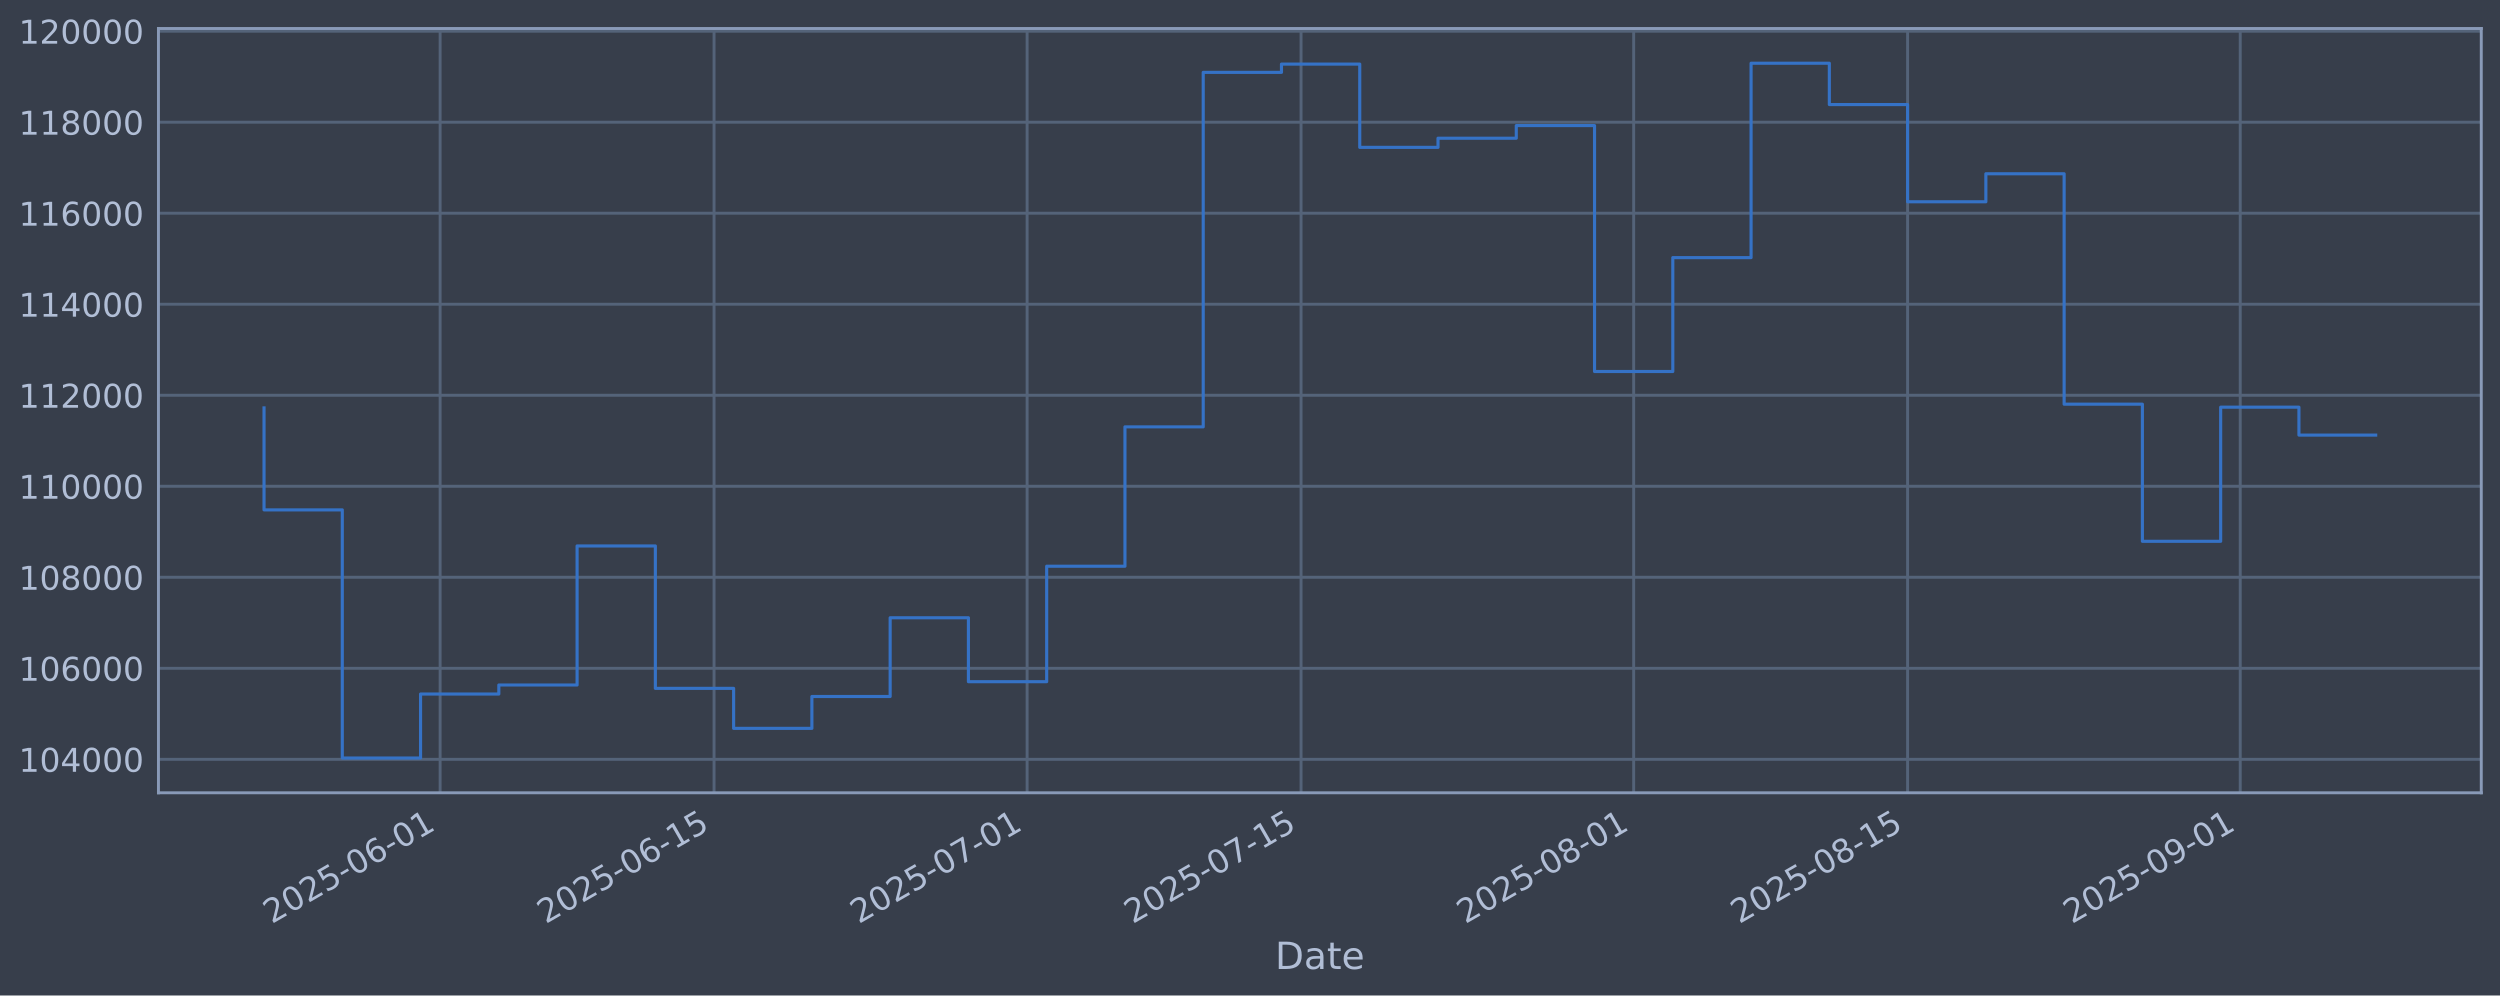
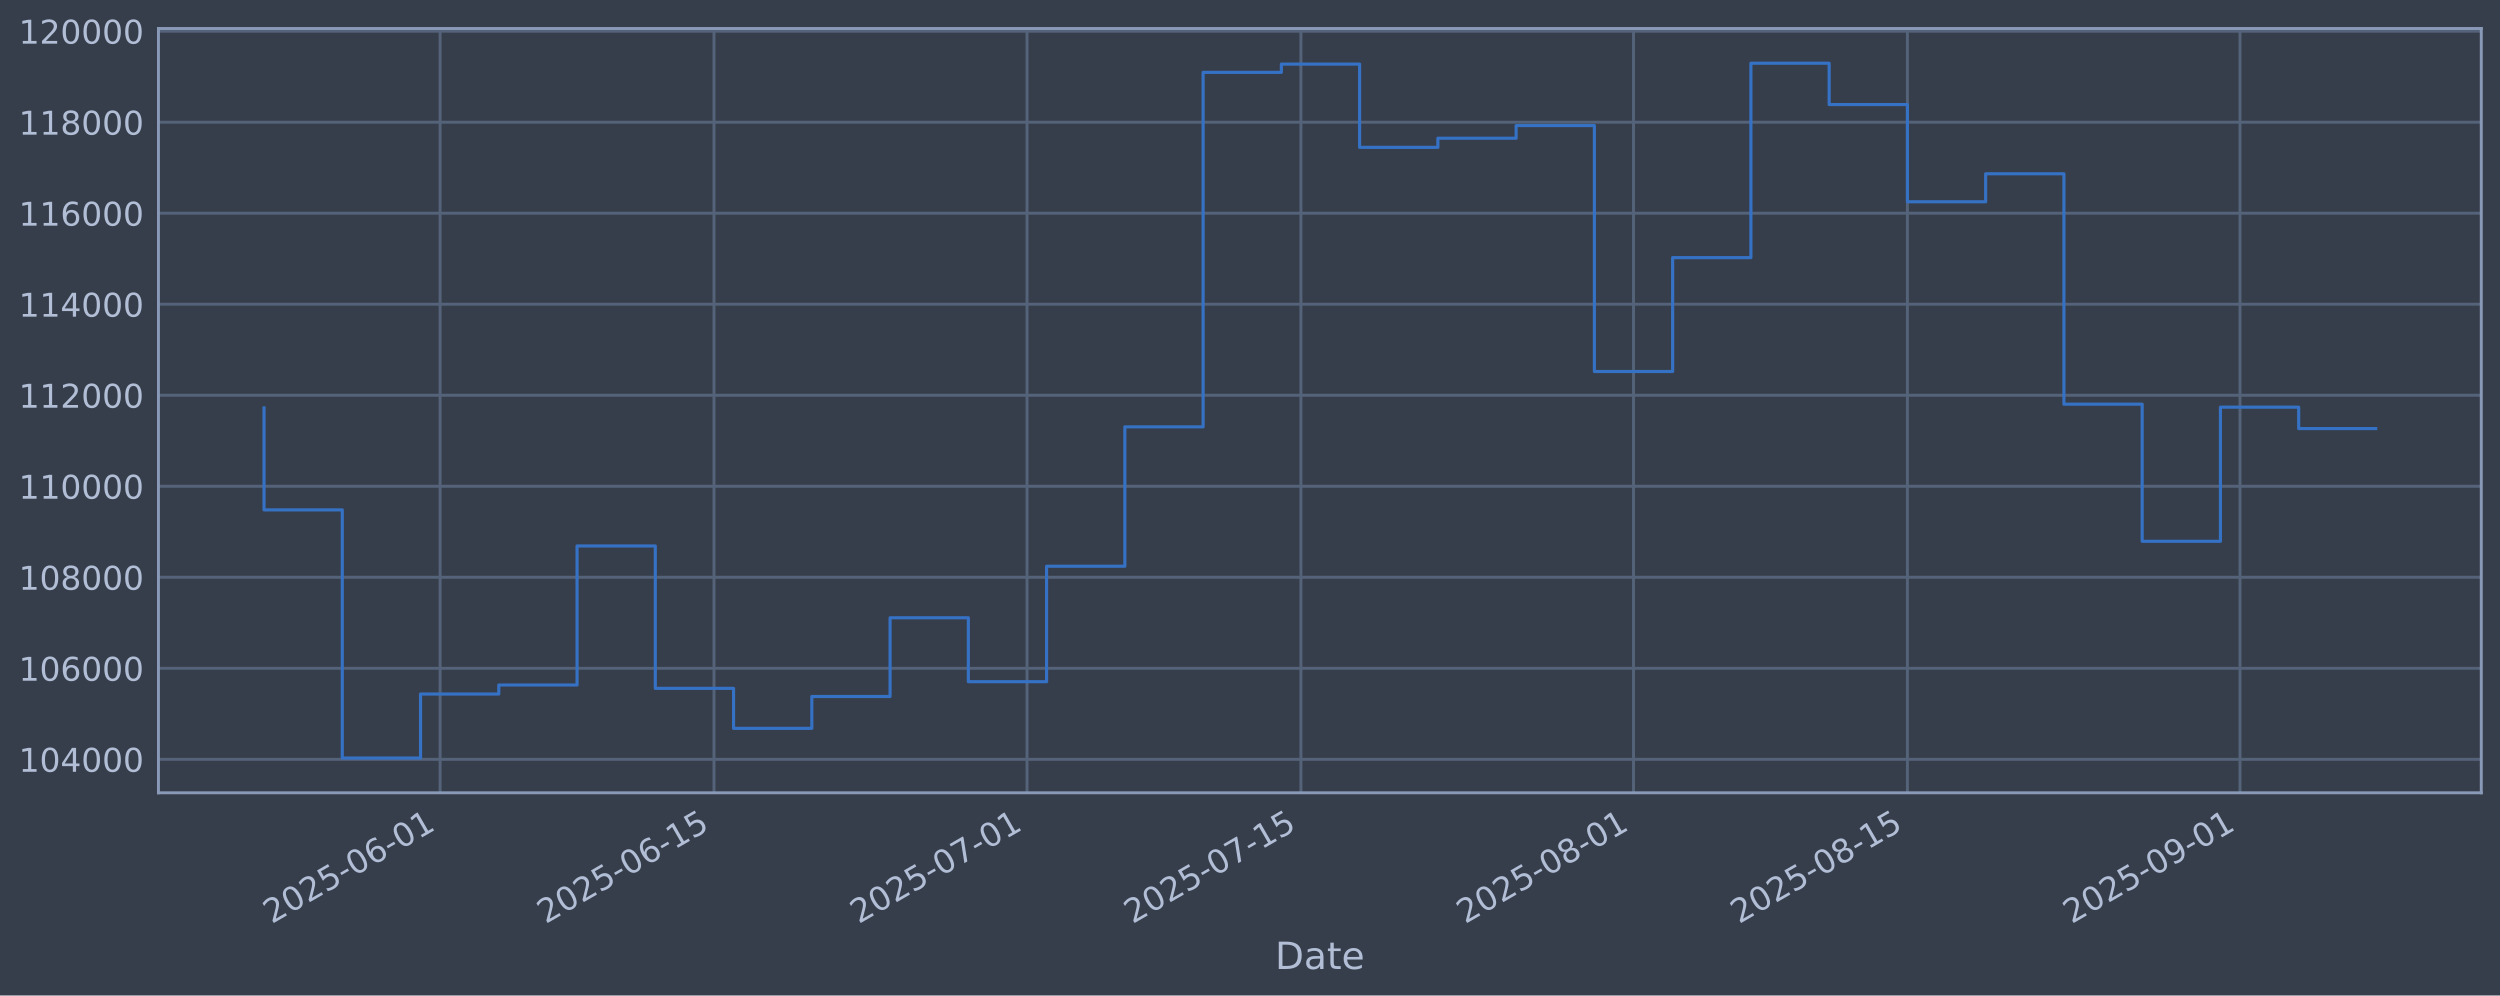
<svg xmlns="http://www.w3.org/2000/svg" xmlns:xlink="http://www.w3.org/1999/xlink" width="960.9pt" height="382.628pt" viewBox="0 0 960.9 382.628" version="1.1">
  <defs>
    <style type="text/css">*{stroke-linejoin: round; stroke-linecap: butt}</style>
  </defs>
  <g id="figure_1">
    <g id="patch_1">
      <path d="M 0 382.628  L 960.9 382.628  L 960.9 0  L 0 0  z " style="fill: #373e4b" />
    </g>
    <g id="axes_1">
      <g id="patch_2">
        <path d="M 60.901 304.718  L 953.701 304.718  L 953.701 10.958  L 60.901 10.958  z " style="fill: #373e4b" />
      </g>
      <g id="matplotlib.axis_1">
        <g id="xtick_1">
          <g id="line2d_1">
-             <path d="M 169.167 304.718  L 169.167 10.958  " clip-path="url(#p1497022d17)" style="fill: none; stroke: #546379; stroke-width: 1.12; stroke-linecap: square" />
+             <path d="M 169.159 304.718  L 169.159 10.958  " clip-path="url(#pbd090b5891)" style="fill: none; stroke: #546379; stroke-width: 1.12; stroke-linecap: square" />
          </g>
          <g id="line2d_2" />
          <g id="text_1">
-             <g style="fill: #b1bed6" transform="translate(104.4414 355.2226) rotate(-30) scale(0.126 -0.126)">
+             <g style="fill: #b1bed6" transform="translate(104.4334 355.2226) rotate(-30) scale(0.126 -0.126)">
              <defs>
                <path id="DejaVuSans-32" d="M 1228 531  L 3431 531  L 3431 0  L 469 0  L 469 531  Q 828 903 1448 1529  Q 2069 2156 2228 2338  Q 2531 2678 2651 2914  Q 2772 3150 2772 3378  Q 2772 3750 2511 3984  Q 2250 4219 1831 4219  Q 1534 4219 1204 4116  Q 875 4013 500 3803  L 500 4441  Q 881 4594 1212 4672  Q 1544 4750 1819 4750  Q 2544 4750 2975 4387  Q 3406 4025 3406 3419  Q 3406 3131 3298 2873  Q 3191 2616 2906 2266  Q 2828 2175 2409 1742  Q 1991 1309 1228 531  z " transform="scale(0.015625)" />
                <path id="DejaVuSans-30" d="M 2034 4250  Q 1547 4250 1301 3770  Q 1056 3291 1056 2328  Q 1056 1369 1301 889  Q 1547 409 2034 409  Q 2525 409 2770 889  Q 3016 1369 3016 2328  Q 3016 3291 2770 3770  Q 2525 4250 2034 4250  z M 2034 4750  Q 2819 4750 3233 4129  Q 3647 3509 3647 2328  Q 3647 1150 3233 529  Q 2819 -91 2034 -91  Q 1250 -91 836 529  Q 422 1150 422 2328  Q 422 3509 836 4129  Q 1250 4750 2034 4750  z " transform="scale(0.015625)" />
                <path id="DejaVuSans-35" d="M 691 4666  L 3169 4666  L 3169 4134  L 1269 4134  L 1269 2991  Q 1406 3038 1543 3061  Q 1681 3084 1819 3084  Q 2600 3084 3056 2656  Q 3513 2228 3513 1497  Q 3513 744 3044 326  Q 2575 -91 1722 -91  Q 1428 -91 1123 -41  Q 819 9 494 109  L 494 744  Q 775 591 1075 516  Q 1375 441 1709 441  Q 2250 441 2565 725  Q 2881 1009 2881 1497  Q 2881 1984 2565 2268  Q 2250 2553 1709 2553  Q 1456 2553 1204 2497  Q 953 2441 691 2322  L 691 4666  z " transform="scale(0.015625)" />
                <path id="DejaVuSans-2d" d="M 313 2009  L 1997 2009  L 1997 1497  L 313 1497  L 313 2009  z " transform="scale(0.015625)" />
                <path id="DejaVuSans-36" d="M 2113 2584  Q 1688 2584 1439 2293  Q 1191 2003 1191 1497  Q 1191 994 1439 701  Q 1688 409 2113 409  Q 2538 409 2786 701  Q 3034 994 3034 1497  Q 3034 2003 2786 2293  Q 2538 2584 2113 2584  z M 3366 4563  L 3366 3988  Q 3128 4100 2886 4159  Q 2644 4219 2406 4219  Q 1781 4219 1451 3797  Q 1122 3375 1075 2522  Q 1259 2794 1537 2939  Q 1816 3084 2150 3084  Q 2853 3084 3261 2657  Q 3669 2231 3669 1497  Q 3669 778 3244 343  Q 2819 -91 2113 -91  Q 1303 -91 875 529  Q 447 1150 447 2328  Q 447 3434 972 4092  Q 1497 4750 2381 4750  Q 2619 4750 2861 4703  Q 3103 4656 3366 4563  z " transform="scale(0.015625)" />
                <path id="DejaVuSans-31" d="M 794 531  L 1825 531  L 1825 4091  L 703 3866  L 703 4441  L 1819 4666  L 2450 4666  L 2450 531  L 3481 531  L 3481 0  L 794 0  L 794 531  z " transform="scale(0.015625)" />
              </defs>
              <use xlink:href="#DejaVuSans-32" />
              <use xlink:href="#DejaVuSans-30" transform="translate(63.62305 0)" />
              <use xlink:href="#DejaVuSans-32" transform="translate(127.2461 0)" />
              <use xlink:href="#DejaVuSans-35" transform="translate(190.8691 0)" />
              <use xlink:href="#DejaVuSans-2d" transform="translate(254.4922 0)" />
              <use xlink:href="#DejaVuSans-30" transform="translate(290.5762 0)" />
              <use xlink:href="#DejaVuSans-36" transform="translate(354.1992 0)" />
              <use xlink:href="#DejaVuSans-2d" transform="translate(417.8223 0)" />
              <use xlink:href="#DejaVuSans-30" transform="translate(453.9062 0)" />
              <use xlink:href="#DejaVuSans-31" transform="translate(517.5293 0)" />
            </g>
          </g>
        </g>
        <g id="xtick_2">
          <g id="line2d_3">
-             <path d="M 274.454 304.718  L 274.454 10.958  " clip-path="url(#p1497022d17)" style="fill: none; stroke: #546379; stroke-width: 1.12; stroke-linecap: square" />
+             <path d="M 274.434 304.718  L 274.434 10.958  " clip-path="url(#pbd090b5891)" style="fill: none; stroke: #546379; stroke-width: 1.12; stroke-linecap: square" />
          </g>
          <g id="line2d_4" />
          <g id="text_2">
-             <g style="fill: #b1bed6" transform="translate(209.7286 355.2226) rotate(-30) scale(0.126 -0.126)">
+             <g style="fill: #b1bed6" transform="translate(209.7081 355.2226) rotate(-30) scale(0.126 -0.126)">
              <use xlink:href="#DejaVuSans-32" />
              <use xlink:href="#DejaVuSans-30" transform="translate(63.62305 0)" />
              <use xlink:href="#DejaVuSans-32" transform="translate(127.2461 0)" />
              <use xlink:href="#DejaVuSans-35" transform="translate(190.8691 0)" />
              <use xlink:href="#DejaVuSans-2d" transform="translate(254.4922 0)" />
              <use xlink:href="#DejaVuSans-30" transform="translate(290.5762 0)" />
              <use xlink:href="#DejaVuSans-36" transform="translate(354.1992 0)" />
              <use xlink:href="#DejaVuSans-2d" transform="translate(417.8223 0)" />
              <use xlink:href="#DejaVuSans-31" transform="translate(453.9062 0)" />
              <use xlink:href="#DejaVuSans-35" transform="translate(517.5293 0)" />
            </g>
          </g>
        </g>
        <g id="xtick_3">
          <g id="line2d_5">
-             <path d="M 394.782 304.718  L 394.782 10.958  " clip-path="url(#p1497022d17)" style="fill: none; stroke: #546379; stroke-width: 1.12; stroke-linecap: square" />
+             <path d="M 394.748 304.718  L 394.748 10.958  " clip-path="url(#pbd090b5891)" style="fill: none; stroke: #546379; stroke-width: 1.12; stroke-linecap: square" />
          </g>
          <g id="line2d_6" />
          <g id="text_3">
-             <g style="fill: #b1bed6" transform="translate(330.0568 355.2226) rotate(-30) scale(0.126 -0.126)">
+             <g style="fill: #b1bed6" transform="translate(330.022 355.2226) rotate(-30) scale(0.126 -0.126)">
              <defs>
                <path id="DejaVuSans-37" d="M 525 4666  L 3525 4666  L 3525 4397  L 1831 0  L 1172 0  L 2766 4134  L 525 4134  L 525 4666  z " transform="scale(0.015625)" />
              </defs>
              <use xlink:href="#DejaVuSans-32" />
              <use xlink:href="#DejaVuSans-30" transform="translate(63.62305 0)" />
              <use xlink:href="#DejaVuSans-32" transform="translate(127.2461 0)" />
              <use xlink:href="#DejaVuSans-35" transform="translate(190.8691 0)" />
              <use xlink:href="#DejaVuSans-2d" transform="translate(254.4922 0)" />
              <use xlink:href="#DejaVuSans-30" transform="translate(290.5762 0)" />
              <use xlink:href="#DejaVuSans-37" transform="translate(354.1992 0)" />
              <use xlink:href="#DejaVuSans-2d" transform="translate(417.8223 0)" />
              <use xlink:href="#DejaVuSans-30" transform="translate(453.9062 0)" />
              <use xlink:href="#DejaVuSans-31" transform="translate(517.5293 0)" />
            </g>
          </g>
        </g>
        <g id="xtick_4">
          <g id="line2d_7">
-             <path d="M 500.069 304.718  L 500.069 10.958  " clip-path="url(#p1497022d17)" style="fill: none; stroke: #546379; stroke-width: 1.12; stroke-linecap: square" />
+             <path d="M 500.022 304.718  L 500.022 10.958  " clip-path="url(#pbd090b5891)" style="fill: none; stroke: #546379; stroke-width: 1.12; stroke-linecap: square" />
          </g>
          <g id="line2d_8" />
          <g id="text_4">
-             <g style="fill: #b1bed6" transform="translate(435.3439 355.2226) rotate(-30) scale(0.126 -0.126)">
+             <g style="fill: #b1bed6" transform="translate(435.2967 355.2226) rotate(-30) scale(0.126 -0.126)">
              <use xlink:href="#DejaVuSans-32" />
              <use xlink:href="#DejaVuSans-30" transform="translate(63.62305 0)" />
              <use xlink:href="#DejaVuSans-32" transform="translate(127.2461 0)" />
              <use xlink:href="#DejaVuSans-35" transform="translate(190.8691 0)" />
              <use xlink:href="#DejaVuSans-2d" transform="translate(254.4922 0)" />
              <use xlink:href="#DejaVuSans-30" transform="translate(290.5762 0)" />
              <use xlink:href="#DejaVuSans-37" transform="translate(354.1992 0)" />
              <use xlink:href="#DejaVuSans-2d" transform="translate(417.8223 0)" />
              <use xlink:href="#DejaVuSans-31" transform="translate(453.9062 0)" />
              <use xlink:href="#DejaVuSans-35" transform="translate(517.5293 0)" />
            </g>
          </g>
        </g>
        <g id="xtick_5">
          <g id="line2d_9">
-             <path d="M 627.918 304.718  L 627.918 10.958  " clip-path="url(#p1497022d17)" style="fill: none; stroke: #546379; stroke-width: 1.12; stroke-linecap: square" />
+             <path d="M 627.856 304.718  L 627.856 10.958  " clip-path="url(#pbd090b5891)" style="fill: none; stroke: #546379; stroke-width: 1.12; stroke-linecap: square" />
          </g>
          <g id="line2d_10" />
          <g id="text_5">
-             <g style="fill: #b1bed6" transform="translate(563.1926 355.2226) rotate(-30) scale(0.126 -0.126)">
+             <g style="fill: #b1bed6" transform="translate(563.1302 355.2226) rotate(-30) scale(0.126 -0.126)">
              <defs>
                <path id="DejaVuSans-38" d="M 2034 2216  Q 1584 2216 1326 1975  Q 1069 1734 1069 1313  Q 1069 891 1326 650  Q 1584 409 2034 409  Q 2484 409 2743 651  Q 3003 894 3003 1313  Q 3003 1734 2745 1975  Q 2488 2216 2034 2216  z M 1403 2484  Q 997 2584 770 2862  Q 544 3141 544 3541  Q 544 4100 942 4425  Q 1341 4750 2034 4750  Q 2731 4750 3128 4425  Q 3525 4100 3525 3541  Q 3525 3141 3298 2862  Q 3072 2584 2669 2484  Q 3125 2378 3379 2068  Q 3634 1759 3634 1313  Q 3634 634 3220 271  Q 2806 -91 2034 -91  Q 1263 -91 848 271  Q 434 634 434 1313  Q 434 1759 690 2068  Q 947 2378 1403 2484  z M 1172 3481  Q 1172 3119 1398 2916  Q 1625 2713 2034 2713  Q 2441 2713 2670 2916  Q 2900 3119 2900 3481  Q 2900 3844 2670 4047  Q 2441 4250 2034 4250  Q 1625 4250 1398 4047  Q 1172 3844 1172 3481  z " transform="scale(0.015625)" />
              </defs>
              <use xlink:href="#DejaVuSans-32" />
              <use xlink:href="#DejaVuSans-30" transform="translate(63.62305 0)" />
              <use xlink:href="#DejaVuSans-32" transform="translate(127.2461 0)" />
              <use xlink:href="#DejaVuSans-35" transform="translate(190.8691 0)" />
              <use xlink:href="#DejaVuSans-2d" transform="translate(254.4922 0)" />
              <use xlink:href="#DejaVuSans-30" transform="translate(290.5762 0)" />
              <use xlink:href="#DejaVuSans-38" transform="translate(354.1992 0)" />
              <use xlink:href="#DejaVuSans-2d" transform="translate(417.8223 0)" />
              <use xlink:href="#DejaVuSans-30" transform="translate(453.9062 0)" />
              <use xlink:href="#DejaVuSans-31" transform="translate(517.5293 0)" />
            </g>
          </g>
        </g>
        <g id="xtick_6">
          <g id="line2d_11">
-             <path d="M 733.205 304.718  L 733.205 10.958  " clip-path="url(#p1497022d17)" style="fill: none; stroke: #546379; stroke-width: 1.12; stroke-linecap: square" />
+             <path d="M 733.13 304.718  L 733.13 10.958  " clip-path="url(#pbd090b5891)" style="fill: none; stroke: #546379; stroke-width: 1.12; stroke-linecap: square" />
          </g>
          <g id="line2d_12" />
          <g id="text_6">
-             <g style="fill: #b1bed6" transform="translate(668.4798 355.2226) rotate(-30) scale(0.126 -0.126)">
+             <g style="fill: #b1bed6" transform="translate(668.4049 355.2226) rotate(-30) scale(0.126 -0.126)">
              <use xlink:href="#DejaVuSans-32" />
              <use xlink:href="#DejaVuSans-30" transform="translate(63.62305 0)" />
              <use xlink:href="#DejaVuSans-32" transform="translate(127.2461 0)" />
              <use xlink:href="#DejaVuSans-35" transform="translate(190.8691 0)" />
              <use xlink:href="#DejaVuSans-2d" transform="translate(254.4922 0)" />
              <use xlink:href="#DejaVuSans-30" transform="translate(290.5762 0)" />
              <use xlink:href="#DejaVuSans-38" transform="translate(354.1992 0)" />
              <use xlink:href="#DejaVuSans-2d" transform="translate(417.8223 0)" />
              <use xlink:href="#DejaVuSans-31" transform="translate(453.9062 0)" />
              <use xlink:href="#DejaVuSans-35" transform="translate(517.5293 0)" />
            </g>
          </g>
        </g>
        <g id="xtick_7">
          <g id="line2d_13">
-             <path d="M 861.054 304.718  L 861.054 10.958  " clip-path="url(#p1497022d17)" style="fill: none; stroke: #546379; stroke-width: 1.12; stroke-linecap: square" />
+             <path d="M 860.964 304.718  L 860.964 10.958  " clip-path="url(#pbd090b5891)" style="fill: none; stroke: #546379; stroke-width: 1.12; stroke-linecap: square" />
          </g>
          <g id="line2d_14" />
          <g id="text_7">
-             <g style="fill: #b1bed6" transform="translate(796.3285 355.2226) rotate(-30) scale(0.126 -0.126)">
+             <g style="fill: #b1bed6" transform="translate(796.2384 355.2226) rotate(-30) scale(0.126 -0.126)">
              <defs>
                <path id="DejaVuSans-39" d="M 703 97  L 703 672  Q 941 559 1184 500  Q 1428 441 1663 441  Q 2288 441 2617 861  Q 2947 1281 2994 2138  Q 2813 1869 2534 1725  Q 2256 1581 1919 1581  Q 1219 1581 811 2004  Q 403 2428 403 3163  Q 403 3881 828 4315  Q 1253 4750 1959 4750  Q 2769 4750 3195 4129  Q 3622 3509 3622 2328  Q 3622 1225 3098 567  Q 2575 -91 1691 -91  Q 1453 -91 1209 -44  Q 966 3 703 97  z M 1959 2075  Q 2384 2075 2632 2365  Q 2881 2656 2881 3163  Q 2881 3666 2632 3958  Q 2384 4250 1959 4250  Q 1534 4250 1286 3958  Q 1038 3666 1038 3163  Q 1038 2656 1286 2365  Q 1534 2075 1959 2075  z " transform="scale(0.015625)" />
              </defs>
              <use xlink:href="#DejaVuSans-32" />
              <use xlink:href="#DejaVuSans-30" transform="translate(63.62305 0)" />
              <use xlink:href="#DejaVuSans-32" transform="translate(127.2461 0)" />
              <use xlink:href="#DejaVuSans-35" transform="translate(190.8691 0)" />
              <use xlink:href="#DejaVuSans-2d" transform="translate(254.4922 0)" />
              <use xlink:href="#DejaVuSans-30" transform="translate(290.5762 0)" />
              <use xlink:href="#DejaVuSans-39" transform="translate(354.1992 0)" />
              <use xlink:href="#DejaVuSans-2d" transform="translate(417.8223 0)" />
              <use xlink:href="#DejaVuSans-30" transform="translate(453.9062 0)" />
              <use xlink:href="#DejaVuSans-31" transform="translate(517.5293 0)" />
            </g>
          </g>
        </g>
        <g id="text_8">
          <g style="fill: #b1bed6" transform="translate(490.0914 372.4337) scale(0.144 -0.144)">
            <defs>
              <path id="DejaVuSans-44" d="M 1259 4147  L 1259 519  L 2022 519  Q 2988 519 3436 956  Q 3884 1394 3884 2338  Q 3884 3275 3436 3711  Q 2988 4147 2022 4147  L 1259 4147  z M 628 4666  L 1925 4666  Q 3281 4666 3915 4102  Q 4550 3538 4550 2338  Q 4550 1131 3912 565  Q 3275 0 1925 0  L 628 0  L 628 4666  z " transform="scale(0.015625)" />
              <path id="DejaVuSans-61" d="M 2194 1759  Q 1497 1759 1228 1600  Q 959 1441 959 1056  Q 959 750 1161 570  Q 1363 391 1709 391  Q 2188 391 2477 730  Q 2766 1069 2766 1631  L 2766 1759  L 2194 1759  z M 3341 1997  L 3341 0  L 2766 0  L 2766 531  Q 2569 213 2275 61  Q 1981 -91 1556 -91  Q 1019 -91 701 211  Q 384 513 384 1019  Q 384 1609 779 1909  Q 1175 2209 1959 2209  L 2766 2209  L 2766 2266  Q 2766 2663 2505 2880  Q 2244 3097 1772 3097  Q 1472 3097 1187 3025  Q 903 2953 641 2809  L 641 3341  Q 956 3463 1253 3523  Q 1550 3584 1831 3584  Q 2591 3584 2966 3190  Q 3341 2797 3341 1997  z " transform="scale(0.015625)" />
              <path id="DejaVuSans-74" d="M 1172 4494  L 1172 3500  L 2356 3500  L 2356 3053  L 1172 3053  L 1172 1153  Q 1172 725 1289 603  Q 1406 481 1766 481  L 2356 481  L 2356 0  L 1766 0  Q 1100 0 847 248  Q 594 497 594 1153  L 594 3053  L 172 3053  L 172 3500  L 594 3500  L 594 4494  L 1172 4494  z " transform="scale(0.015625)" />
              <path id="DejaVuSans-65" d="M 3597 1894  L 3597 1613  L 953 1613  Q 991 1019 1311 708  Q 1631 397 2203 397  Q 2534 397 2845 478  Q 3156 559 3463 722  L 3463 178  Q 3153 47 2828 -22  Q 2503 -91 2169 -91  Q 1331 -91 842 396  Q 353 884 353 1716  Q 353 2575 817 3079  Q 1281 3584 2069 3584  Q 2775 3584 3186 3129  Q 3597 2675 3597 1894  z M 3022 2063  Q 3016 2534 2758 2815  Q 2500 3097 2075 3097  Q 1594 3097 1305 2825  Q 1016 2553 972 2059  L 3022 2063  z " transform="scale(0.015625)" />
            </defs>
            <use xlink:href="#DejaVuSans-44" />
            <use xlink:href="#DejaVuSans-61" transform="translate(77.00195 0)" />
            <use xlink:href="#DejaVuSans-74" transform="translate(138.2812 0)" />
            <use xlink:href="#DejaVuSans-65" transform="translate(177.4902 0)" />
          </g>
        </g>
      </g>
      <g id="matplotlib.axis_2">
        <g id="ytick_1">
          <g id="line2d_15">
-             <path d="M 60.901 291.85  L 953.701 291.85  " clip-path="url(#p1497022d17)" style="fill: none; stroke: #546379; stroke-width: 1.12; stroke-linecap: square" />
+             <path d="M 60.901 291.85  L 953.701 291.85  " clip-path="url(#pbd090b5891)" style="fill: none; stroke: #546379; stroke-width: 1.12; stroke-linecap: square" />
          </g>
          <g id="line2d_16" />
          <g id="text_9">
            <g style="fill: #b1bed6" transform="translate(7.2 296.6367) scale(0.126 -0.126)">
              <defs>
                <path id="DejaVuSans-34" d="M 2419 4116  L 825 1625  L 2419 1625  L 2419 4116  z M 2253 4666  L 3047 4666  L 3047 1625  L 3713 1625  L 3713 1100  L 3047 1100  L 3047 0  L 2419 0  L 2419 1100  L 313 1100  L 313 1709  L 2253 4666  z " transform="scale(0.015625)" />
              </defs>
              <use xlink:href="#DejaVuSans-31" />
              <use xlink:href="#DejaVuSans-30" transform="translate(63.62305 0)" />
              <use xlink:href="#DejaVuSans-34" transform="translate(127.2461 0)" />
              <use xlink:href="#DejaVuSans-30" transform="translate(190.8691 0)" />
              <use xlink:href="#DejaVuSans-30" transform="translate(254.4922 0)" />
              <use xlink:href="#DejaVuSans-30" transform="translate(318.1152 0)" />
            </g>
          </g>
        </g>
        <g id="ytick_2">
          <g id="line2d_17">
-             <path d="M 60.901 256.867  L 953.701 256.867  " clip-path="url(#p1497022d17)" style="fill: none; stroke: #546379; stroke-width: 1.12; stroke-linecap: square" />
+             <path d="M 60.901 256.867  L 953.701 256.867  " clip-path="url(#pbd090b5891)" style="fill: none; stroke: #546379; stroke-width: 1.12; stroke-linecap: square" />
          </g>
          <g id="line2d_18" />
          <g id="text_10">
            <g style="fill: #b1bed6" transform="translate(7.2 261.6538) scale(0.126 -0.126)">
              <use xlink:href="#DejaVuSans-31" />
              <use xlink:href="#DejaVuSans-30" transform="translate(63.62305 0)" />
              <use xlink:href="#DejaVuSans-36" transform="translate(127.2461 0)" />
              <use xlink:href="#DejaVuSans-30" transform="translate(190.8691 0)" />
              <use xlink:href="#DejaVuSans-30" transform="translate(254.4922 0)" />
              <use xlink:href="#DejaVuSans-30" transform="translate(318.1152 0)" />
            </g>
          </g>
        </g>
        <g id="ytick_3">
          <g id="line2d_19">
-             <path d="M 60.901 221.884  L 953.701 221.884  " clip-path="url(#p1497022d17)" style="fill: none; stroke: #546379; stroke-width: 1.12; stroke-linecap: square" />
+             <path d="M 60.901 221.884  L 953.701 221.884  " clip-path="url(#pbd090b5891)" style="fill: none; stroke: #546379; stroke-width: 1.12; stroke-linecap: square" />
          </g>
          <g id="line2d_20" />
          <g id="text_11">
            <g style="fill: #b1bed6" transform="translate(7.2 226.671) scale(0.126 -0.126)">
              <use xlink:href="#DejaVuSans-31" />
              <use xlink:href="#DejaVuSans-30" transform="translate(63.62305 0)" />
              <use xlink:href="#DejaVuSans-38" transform="translate(127.2461 0)" />
              <use xlink:href="#DejaVuSans-30" transform="translate(190.8691 0)" />
              <use xlink:href="#DejaVuSans-30" transform="translate(254.4922 0)" />
              <use xlink:href="#DejaVuSans-30" transform="translate(318.1152 0)" />
            </g>
          </g>
        </g>
        <g id="ytick_4">
          <g id="line2d_21">
-             <path d="M 60.901 186.901  L 953.701 186.901  " clip-path="url(#p1497022d17)" style="fill: none; stroke: #546379; stroke-width: 1.12; stroke-linecap: square" />
+             <path d="M 60.901 186.901  L 953.701 186.901  " clip-path="url(#pbd090b5891)" style="fill: none; stroke: #546379; stroke-width: 1.12; stroke-linecap: square" />
          </g>
          <g id="line2d_22" />
          <g id="text_12">
            <g style="fill: #b1bed6" transform="translate(7.2 191.6882) scale(0.126 -0.126)">
              <use xlink:href="#DejaVuSans-31" />
              <use xlink:href="#DejaVuSans-31" transform="translate(63.62305 0)" />
              <use xlink:href="#DejaVuSans-30" transform="translate(127.2461 0)" />
              <use xlink:href="#DejaVuSans-30" transform="translate(190.8691 0)" />
              <use xlink:href="#DejaVuSans-30" transform="translate(254.4922 0)" />
              <use xlink:href="#DejaVuSans-30" transform="translate(318.1152 0)" />
            </g>
          </g>
        </g>
        <g id="ytick_5">
          <g id="line2d_23">
-             <path d="M 60.901 151.918  L 953.701 151.918  " clip-path="url(#p1497022d17)" style="fill: none; stroke: #546379; stroke-width: 1.12; stroke-linecap: square" />
+             <path d="M 60.901 151.918  L 953.701 151.918  " clip-path="url(#pbd090b5891)" style="fill: none; stroke: #546379; stroke-width: 1.12; stroke-linecap: square" />
          </g>
          <g id="line2d_24" />
          <g id="text_13">
            <g style="fill: #b1bed6" transform="translate(7.2 156.7053) scale(0.126 -0.126)">
              <use xlink:href="#DejaVuSans-31" />
              <use xlink:href="#DejaVuSans-31" transform="translate(63.62305 0)" />
              <use xlink:href="#DejaVuSans-32" transform="translate(127.2461 0)" />
              <use xlink:href="#DejaVuSans-30" transform="translate(190.8691 0)" />
              <use xlink:href="#DejaVuSans-30" transform="translate(254.4922 0)" />
              <use xlink:href="#DejaVuSans-30" transform="translate(318.1152 0)" />
            </g>
          </g>
        </g>
        <g id="ytick_6">
          <g id="line2d_25">
-             <path d="M 60.901 116.936  L 953.701 116.936  " clip-path="url(#p1497022d17)" style="fill: none; stroke: #546379; stroke-width: 1.12; stroke-linecap: square" />
+             <path d="M 60.901 116.936  L 953.701 116.936  " clip-path="url(#pbd090b5891)" style="fill: none; stroke: #546379; stroke-width: 1.12; stroke-linecap: square" />
          </g>
          <g id="line2d_26" />
          <g id="text_14">
            <g style="fill: #b1bed6" transform="translate(7.2 121.7225) scale(0.126 -0.126)">
              <use xlink:href="#DejaVuSans-31" />
              <use xlink:href="#DejaVuSans-31" transform="translate(63.62305 0)" />
              <use xlink:href="#DejaVuSans-34" transform="translate(127.2461 0)" />
              <use xlink:href="#DejaVuSans-30" transform="translate(190.8691 0)" />
              <use xlink:href="#DejaVuSans-30" transform="translate(254.4922 0)" />
              <use xlink:href="#DejaVuSans-30" transform="translate(318.1152 0)" />
            </g>
          </g>
        </g>
        <g id="ytick_7">
          <g id="line2d_27">
-             <path d="M 60.901 81.953  L 953.701 81.953  " clip-path="url(#p1497022d17)" style="fill: none; stroke: #546379; stroke-width: 1.12; stroke-linecap: square" />
+             <path d="M 60.901 81.953  L 953.701 81.953  " clip-path="url(#pbd090b5891)" style="fill: none; stroke: #546379; stroke-width: 1.12; stroke-linecap: square" />
          </g>
          <g id="line2d_28" />
          <g id="text_15">
            <g style="fill: #b1bed6" transform="translate(7.2 86.73969) scale(0.126 -0.126)">
              <use xlink:href="#DejaVuSans-31" />
              <use xlink:href="#DejaVuSans-31" transform="translate(63.62305 0)" />
              <use xlink:href="#DejaVuSans-36" transform="translate(127.2461 0)" />
              <use xlink:href="#DejaVuSans-30" transform="translate(190.8691 0)" />
              <use xlink:href="#DejaVuSans-30" transform="translate(254.4922 0)" />
              <use xlink:href="#DejaVuSans-30" transform="translate(318.1152 0)" />
            </g>
          </g>
        </g>
        <g id="ytick_8">
          <g id="line2d_29">
-             <path d="M 60.901 46.97  L 953.701 46.97  " clip-path="url(#p1497022d17)" style="fill: none; stroke: #546379; stroke-width: 1.12; stroke-linecap: square" />
+             <path d="M 60.901 46.97  L 953.701 46.97  " clip-path="url(#pbd090b5891)" style="fill: none; stroke: #546379; stroke-width: 1.12; stroke-linecap: square" />
          </g>
          <g id="line2d_30" />
          <g id="text_16">
            <g style="fill: #b1bed6" transform="translate(7.2 51.75686) scale(0.126 -0.126)">
              <use xlink:href="#DejaVuSans-31" />
              <use xlink:href="#DejaVuSans-31" transform="translate(63.62305 0)" />
              <use xlink:href="#DejaVuSans-38" transform="translate(127.2461 0)" />
              <use xlink:href="#DejaVuSans-30" transform="translate(190.8691 0)" />
              <use xlink:href="#DejaVuSans-30" transform="translate(254.4922 0)" />
              <use xlink:href="#DejaVuSans-30" transform="translate(318.1152 0)" />
            </g>
          </g>
        </g>
        <g id="ytick_9">
          <g id="line2d_31">
-             <path d="M 60.901 11.987  L 953.701 11.987  " clip-path="url(#p1497022d17)" style="fill: none; stroke: #546379; stroke-width: 1.12; stroke-linecap: square" />
+             <path d="M 60.901 11.987  L 953.701 11.987  " clip-path="url(#pbd090b5891)" style="fill: none; stroke: #546379; stroke-width: 1.12; stroke-linecap: square" />
          </g>
          <g id="line2d_32" />
          <g id="text_17">
            <g style="fill: #b1bed6" transform="translate(7.2 16.77403) scale(0.126 -0.126)">
              <use xlink:href="#DejaVuSans-31" />
              <use xlink:href="#DejaVuSans-32" transform="translate(63.62305 0)" />
              <use xlink:href="#DejaVuSans-30" transform="translate(127.2461 0)" />
              <use xlink:href="#DejaVuSans-30" transform="translate(190.8691 0)" />
              <use xlink:href="#DejaVuSans-30" transform="translate(254.4922 0)" />
              <use xlink:href="#DejaVuSans-30" transform="translate(318.1152 0)" />
            </g>
          </g>
        </g>
      </g>
      <g id="line2d_33">
-         <path d="M 101.482 156.778  L 101.482 195.974  L 131.564 195.974  L 131.564 291.366  L 161.646 291.366  L 161.646 266.759  L 191.728 266.759  L 191.728 263.286  L 221.811 263.286  L 221.811 209.841  L 251.893 209.841  L 251.893 264.586  L 281.975 264.586  L 281.975 279.95  L 312.057 279.95  L 312.057 267.706  L 342.139 267.706  L 342.139 237.446  L 372.221 237.446  L 372.221 262.012  L 402.303 262.012  L 402.303 217.631  L 432.385 217.631  L 432.385 164.07  L 462.467 164.07  L 462.467 27.81  L 492.549 27.81  L 492.549 24.636  L 522.631 24.636  L 522.631 56.646  L 552.713 56.646  L 552.713 53.121  L 582.795 53.121  L 582.795 48.272  L 612.877 48.272  L 612.877 142.793  L 642.959 142.793  L 642.959 99.016  L 673.041 99.016  L 673.041 24.311  L 703.123 24.311  L 703.123 40.185  L 733.205 40.185  L 733.205 77.56  L 763.287 77.56  L 763.287 66.788  L 793.369 66.788  L 793.369 155.356  L 823.451 155.356  L 823.451 208.052  L 853.534 208.052  L 853.534 156.509  L 883.616 156.509  L 883.616 167.225  L 913.119 167.225  " clip-path="url(#p1497022d17)" style="fill: none; stroke: #3572c6; stroke-width: 1.2; stroke-linecap: square" />
+         <path d="M 101.482 156.778  L 101.482 195.974  L 131.561 195.974  L 131.561 291.366  L 161.639 291.366  L 161.639 266.759  L 191.718 266.759  L 191.718 263.286  L 221.796 263.286  L 221.796 209.841  L 251.875 209.841  L 251.875 264.586  L 281.953 264.586  L 281.953 279.95  L 312.032 279.95  L 312.032 267.706  L 342.11 267.706  L 342.11 237.446  L 372.189 237.446  L 372.189 262.012  L 402.267 262.012  L 402.267 217.631  L 432.346 217.631  L 432.346 164.07  L 462.424 164.07  L 462.424 27.81  L 492.503 27.81  L 492.503 24.636  L 522.581 24.636  L 522.581 56.646  L 552.66 56.646  L 552.66 53.121  L 582.738 53.121  L 582.738 48.272  L 612.816 48.272  L 612.816 142.793  L 642.895 142.793  L 642.895 99.016  L 672.973 99.016  L 672.973 24.311  L 703.052 24.311  L 703.052 40.185  L 733.13 40.185  L 733.13 77.56  L 763.209 77.56  L 763.209 66.788  L 793.287 66.788  L 793.287 155.356  L 823.366 155.356  L 823.366 208.052  L 853.444 208.052  L 853.444 156.509  L 883.523 156.509  L 883.523 164.732  L 913.119 164.732  " clip-path="url(#pbd090b5891)" style="fill: none; stroke: #3572c6; stroke-width: 1.2; stroke-linecap: square" />
      </g>
      <g id="patch_3">
        <path d="M 60.901 304.718  L 60.901 10.958  " style="fill: none; stroke: #899ab8; stroke-width: 1.12; stroke-linejoin: miter; stroke-linecap: square" />
      </g>
      <g id="patch_4">
        <path d="M 953.701 304.718  L 953.701 10.958  " style="fill: none; stroke: #899ab8; stroke-width: 1.12; stroke-linejoin: miter; stroke-linecap: square" />
      </g>
      <g id="patch_5">
        <path d="M 60.901 304.718  L 953.701 304.718  " style="fill: none; stroke: #899ab8; stroke-width: 1.12; stroke-linejoin: miter; stroke-linecap: square" />
      </g>
      <g id="patch_6">
        <path d="M 60.901 10.958  L 953.701 10.958  " style="fill: none; stroke: #899ab8; stroke-width: 1.12; stroke-linejoin: miter; stroke-linecap: square" />
      </g>
    </g>
  </g>
  <defs>
-     <clipPath id="p1497022d17">
+     <clipPath id="pbd090b5891">
      <rect x="60.901" y="10.958" width="892.8" height="293.76" />
    </clipPath>
  </defs>
</svg>
